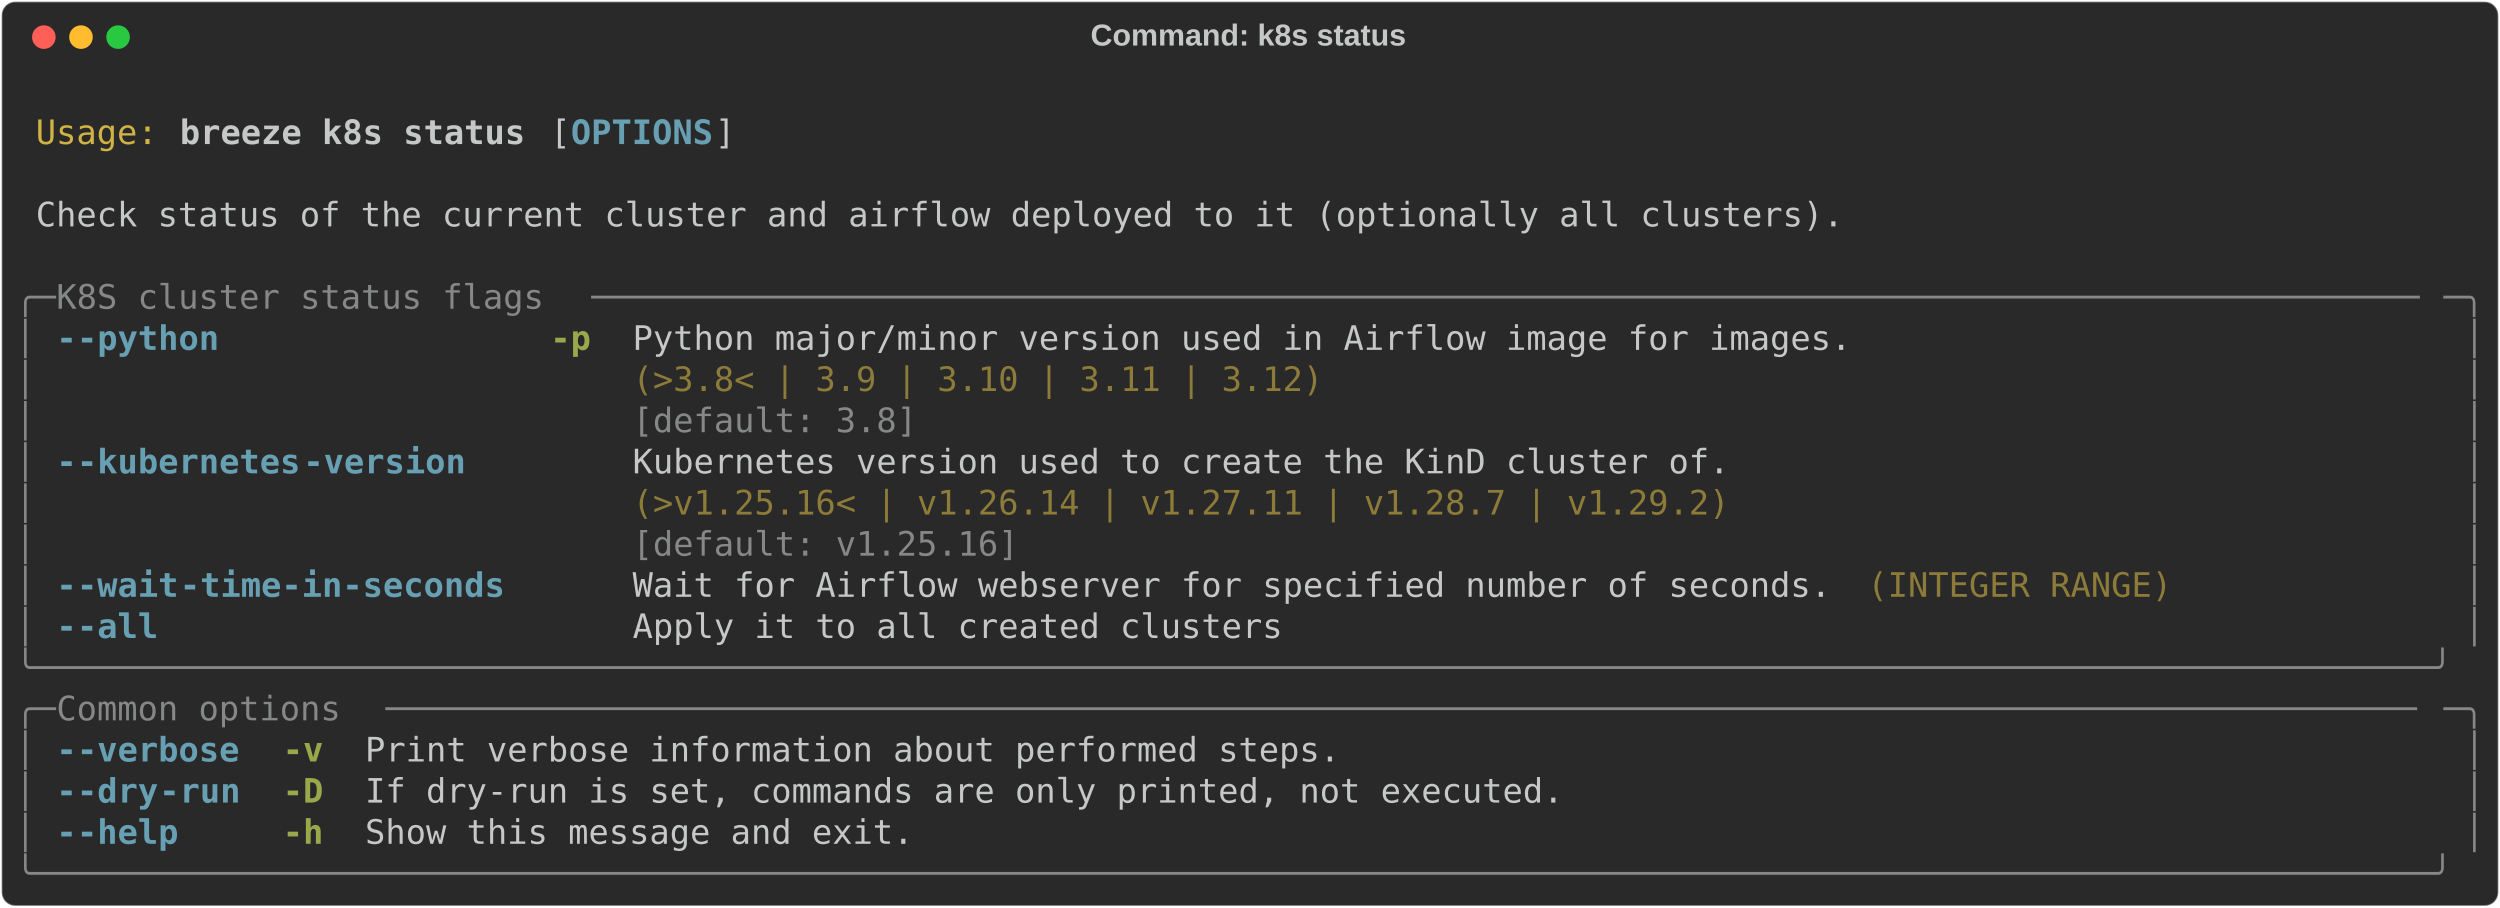
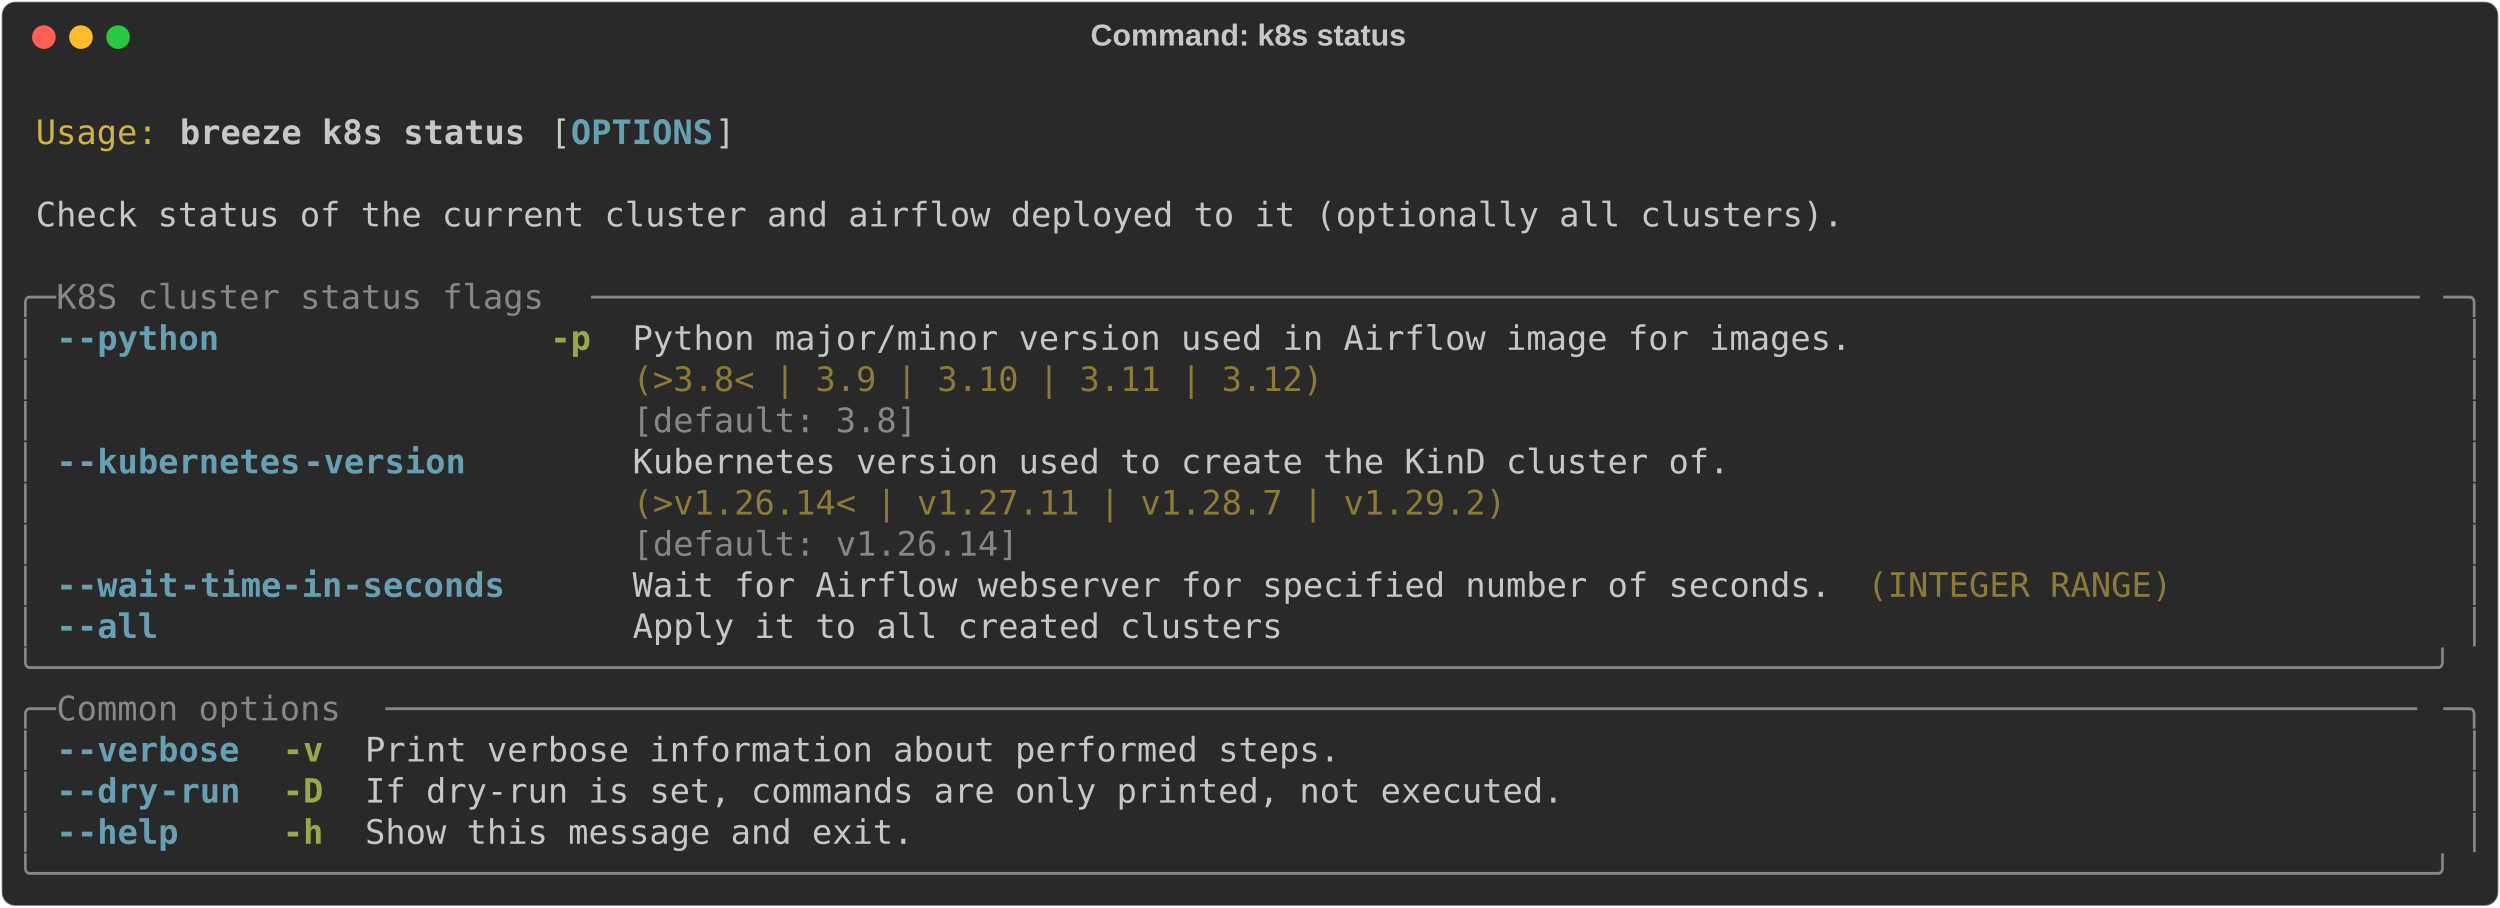
<svg xmlns="http://www.w3.org/2000/svg" class="rich-terminal" viewBox="0 0 1482 538.0">
  <style>

    @font-face {
        font-family: "Fira Code";
        src: local("FiraCode-Regular"),
                url("https://cdnjs.cloudflare.com/ajax/libs/firacode/6.2.0/woff2/FiraCode-Regular.woff2") format("woff2"),
                url("https://cdnjs.cloudflare.com/ajax/libs/firacode/6.2.0/woff/FiraCode-Regular.woff") format("woff");
        font-style: normal;
        font-weight: 400;
    }
    @font-face {
        font-family: "Fira Code";
        src: local("FiraCode-Bold"),
                url("https://cdnjs.cloudflare.com/ajax/libs/firacode/6.2.0/woff2/FiraCode-Bold.woff2") format("woff2"),
                url("https://cdnjs.cloudflare.com/ajax/libs/firacode/6.2.0/woff/FiraCode-Bold.woff") format("woff");
        font-style: bold;
        font-weight: 700;
    }

    .breeze-k8s-status-matrix {
        font-family: Fira Code, monospace;
        font-size: 20px;
        line-height: 24.4px;
        font-variant-east-asian: full-width;
    }

    .breeze-k8s-status-title {
        font-size: 18px;
        font-weight: bold;
        font-family: arial;
    }

    .breeze-k8s-status-r1 { fill: #c5c8c6 }
.breeze-k8s-status-r2 { fill: #d0b344 }
.breeze-k8s-status-r3 { fill: #c5c8c6;font-weight: bold }
.breeze-k8s-status-r4 { fill: #68a0b3;font-weight: bold }
.breeze-k8s-status-r5 { fill: #868887 }
.breeze-k8s-status-r6 { fill: #98a84b;font-weight: bold }
.breeze-k8s-status-r7 { fill: #8d7b39 }
    </style>
  <defs>
    <clipPath id="breeze-k8s-status-clip-terminal">
      <rect x="0" y="0" width="1463.0" height="487.0" />
    </clipPath>
    <clipPath id="breeze-k8s-status-line-0">
      <rect x="0" y="1.5" width="1464" height="24.65" />
    </clipPath>
    <clipPath id="breeze-k8s-status-line-1">
      <rect x="0" y="25.9" width="1464" height="24.65" />
    </clipPath>
    <clipPath id="breeze-k8s-status-line-2">
      <rect x="0" y="50.3" width="1464" height="24.65" />
    </clipPath>
    <clipPath id="breeze-k8s-status-line-3">
      <rect x="0" y="74.7" width="1464" height="24.65" />
    </clipPath>
    <clipPath id="breeze-k8s-status-line-4">
      <rect x="0" y="99.1" width="1464" height="24.65" />
    </clipPath>
    <clipPath id="breeze-k8s-status-line-5">
      <rect x="0" y="123.5" width="1464" height="24.65" />
    </clipPath>
    <clipPath id="breeze-k8s-status-line-6">
      <rect x="0" y="147.9" width="1464" height="24.65" />
    </clipPath>
    <clipPath id="breeze-k8s-status-line-7">
      <rect x="0" y="172.3" width="1464" height="24.65" />
    </clipPath>
    <clipPath id="breeze-k8s-status-line-8">
      <rect x="0" y="196.7" width="1464" height="24.65" />
    </clipPath>
    <clipPath id="breeze-k8s-status-line-9">
      <rect x="0" y="221.1" width="1464" height="24.65" />
    </clipPath>
    <clipPath id="breeze-k8s-status-line-10">
      <rect x="0" y="245.5" width="1464" height="24.65" />
    </clipPath>
    <clipPath id="breeze-k8s-status-line-11">
      <rect x="0" y="269.9" width="1464" height="24.65" />
    </clipPath>
    <clipPath id="breeze-k8s-status-line-12">
      <rect x="0" y="294.3" width="1464" height="24.65" />
    </clipPath>
    <clipPath id="breeze-k8s-status-line-13">
      <rect x="0" y="318.7" width="1464" height="24.65" />
    </clipPath>
    <clipPath id="breeze-k8s-status-line-14">
      <rect x="0" y="343.1" width="1464" height="24.65" />
    </clipPath>
    <clipPath id="breeze-k8s-status-line-15">
      <rect x="0" y="367.5" width="1464" height="24.65" />
    </clipPath>
    <clipPath id="breeze-k8s-status-line-16">
      <rect x="0" y="391.9" width="1464" height="24.65" />
    </clipPath>
    <clipPath id="breeze-k8s-status-line-17">
      <rect x="0" y="416.3" width="1464" height="24.65" />
    </clipPath>
    <clipPath id="breeze-k8s-status-line-18">
      <rect x="0" y="440.7" width="1464" height="24.65" />
    </clipPath>
  </defs>
  <rect fill="#292929" stroke="rgba(255,255,255,0.35)" stroke-width="1" x="1" y="1" width="1480" height="536" rx="8" />
  <text class="breeze-k8s-status-title" fill="#c5c8c6" text-anchor="middle" x="740" y="27">Command: k8s status</text>
  <g transform="translate(26,22)">
    <circle cx="0" cy="0" r="7" fill="#ff5f57" />
    <circle cx="22" cy="0" r="7" fill="#febc2e" />
    <circle cx="44" cy="0" r="7" fill="#28c840" />
  </g>
  <g transform="translate(9, 41)" clip-path="url(#breeze-k8s-status-clip-terminal)">
    <g class="breeze-k8s-status-matrix">
      <text class="breeze-k8s-status-r1" x="1464" y="20" textLength="12.2" clip-path="url(#breeze-k8s-status-line-0)">
</text>
      <text class="breeze-k8s-status-r2" x="12.2" y="44.4" textLength="73.2" clip-path="url(#breeze-k8s-status-line-1)">Usage:</text>
      <text class="breeze-k8s-status-r3" x="97.6" y="44.4" textLength="207.4" clip-path="url(#breeze-k8s-status-line-1)">breeze k8s status</text>
      <text class="breeze-k8s-status-r1" x="317.2" y="44.4" textLength="12.2" clip-path="url(#breeze-k8s-status-line-1)">[</text>
      <text class="breeze-k8s-status-r4" x="329.4" y="44.4" textLength="85.4" clip-path="url(#breeze-k8s-status-line-1)">OPTIONS</text>
      <text class="breeze-k8s-status-r1" x="414.8" y="44.4" textLength="12.2" clip-path="url(#breeze-k8s-status-line-1)">]</text>
      <text class="breeze-k8s-status-r1" x="1464" y="44.4" textLength="12.2" clip-path="url(#breeze-k8s-status-line-1)">
</text>
      <text class="breeze-k8s-status-r1" x="1464" y="68.8" textLength="12.2" clip-path="url(#breeze-k8s-status-line-2)">
</text>
      <text class="breeze-k8s-status-r1" x="12.2" y="93.2" textLength="1085.8" clip-path="url(#breeze-k8s-status-line-3)">Check status of the current cluster and airflow deployed to it (optionally all clusters).</text>
      <text class="breeze-k8s-status-r1" x="1464" y="93.2" textLength="12.2" clip-path="url(#breeze-k8s-status-line-3)">
</text>
      <text class="breeze-k8s-status-r1" x="1464" y="117.6" textLength="12.2" clip-path="url(#breeze-k8s-status-line-4)">
</text>
      <text class="breeze-k8s-status-r5" x="0" y="142" textLength="24.4" clip-path="url(#breeze-k8s-status-line-5)">╭─</text>
      <text class="breeze-k8s-status-r5" x="24.4" y="142" textLength="317.2" clip-path="url(#breeze-k8s-status-line-5)"> K8S cluster status flags </text>
      <text class="breeze-k8s-status-r5" x="341.6" y="142" textLength="1098" clip-path="url(#breeze-k8s-status-line-5)">──────────────────────────────────────────────────────────────────────────────────────────</text>
      <text class="breeze-k8s-status-r5" x="1439.6" y="142" textLength="24.4" clip-path="url(#breeze-k8s-status-line-5)">─╮</text>
      <text class="breeze-k8s-status-r1" x="1464" y="142" textLength="12.2" clip-path="url(#breeze-k8s-status-line-5)">
</text>
      <text class="breeze-k8s-status-r5" x="0" y="166.4" textLength="12.2" clip-path="url(#breeze-k8s-status-line-6)">│</text>
      <text class="breeze-k8s-status-r4" x="24.4" y="166.4" textLength="12.2" clip-path="url(#breeze-k8s-status-line-6)">-</text>
      <text class="breeze-k8s-status-r4" x="36.6" y="166.4" textLength="85.4" clip-path="url(#breeze-k8s-status-line-6)">-python</text>
      <text class="breeze-k8s-status-r6" x="317.2" y="166.4" textLength="24.4" clip-path="url(#breeze-k8s-status-line-6)">-p</text>
      <text class="breeze-k8s-status-r1" x="366" y="166.4" textLength="732" clip-path="url(#breeze-k8s-status-line-6)">Python major/minor version used in Airflow image for images.</text>
      <text class="breeze-k8s-status-r5" x="1451.8" y="166.4" textLength="12.2" clip-path="url(#breeze-k8s-status-line-6)">│</text>
      <text class="breeze-k8s-status-r1" x="1464" y="166.4" textLength="12.2" clip-path="url(#breeze-k8s-status-line-6)">
</text>
      <text class="breeze-k8s-status-r5" x="0" y="190.8" textLength="12.2" clip-path="url(#breeze-k8s-status-line-7)">│</text>
      <text class="breeze-k8s-status-r7" x="366" y="190.8" textLength="732" clip-path="url(#breeze-k8s-status-line-7)">(&gt;3.8&lt; | 3.9 | 3.10 | 3.11 | 3.12)                          </text>
      <text class="breeze-k8s-status-r5" x="1451.8" y="190.8" textLength="12.2" clip-path="url(#breeze-k8s-status-line-7)">│</text>
      <text class="breeze-k8s-status-r1" x="1464" y="190.8" textLength="12.2" clip-path="url(#breeze-k8s-status-line-7)">
</text>
      <text class="breeze-k8s-status-r5" x="0" y="215.2" textLength="12.2" clip-path="url(#breeze-k8s-status-line-8)">│</text>
      <text class="breeze-k8s-status-r5" x="366" y="215.2" textLength="732" clip-path="url(#breeze-k8s-status-line-8)">[default: 3.8]                                              </text>
      <text class="breeze-k8s-status-r5" x="1451.8" y="215.2" textLength="12.2" clip-path="url(#breeze-k8s-status-line-8)">│</text>
      <text class="breeze-k8s-status-r1" x="1464" y="215.2" textLength="12.2" clip-path="url(#breeze-k8s-status-line-8)">
</text>
      <text class="breeze-k8s-status-r5" x="0" y="239.6" textLength="12.2" clip-path="url(#breeze-k8s-status-line-9)">│</text>
      <text class="breeze-k8s-status-r4" x="24.4" y="239.6" textLength="12.2" clip-path="url(#breeze-k8s-status-line-9)">-</text>
      <text class="breeze-k8s-status-r4" x="36.6" y="239.6" textLength="134.2" clip-path="url(#breeze-k8s-status-line-9)">-kubernetes</text>
      <text class="breeze-k8s-status-r4" x="170.8" y="239.6" textLength="97.6" clip-path="url(#breeze-k8s-status-line-9)">-version</text>
      <text class="breeze-k8s-status-r1" x="366" y="239.6" textLength="658.8" clip-path="url(#breeze-k8s-status-line-9)">Kubernetes version used to create the KinD cluster of.</text>
      <text class="breeze-k8s-status-r5" x="1451.8" y="239.6" textLength="12.2" clip-path="url(#breeze-k8s-status-line-9)">│</text>
      <text class="breeze-k8s-status-r1" x="1464" y="239.6" textLength="12.2" clip-path="url(#breeze-k8s-status-line-9)">
</text>
      <text class="breeze-k8s-status-r5" x="0" y="264" textLength="12.2" clip-path="url(#breeze-k8s-status-line-10)">│</text>
-       <text class="breeze-k8s-status-r7" x="366" y="264" textLength="658.8" clip-path="url(#breeze-k8s-status-line-10)">(&gt;v1.25.16&lt; | v1.26.14 | v1.27.11 | v1.28.7 | v1.29.2)</text>
+       <text class="breeze-k8s-status-r7" x="366" y="264" textLength="658.8" clip-path="url(#breeze-k8s-status-line-10)">(&gt;v1.26.14&lt; | v1.27.11 | v1.28.7 | v1.29.2)           </text>
      <text class="breeze-k8s-status-r5" x="1451.8" y="264" textLength="12.2" clip-path="url(#breeze-k8s-status-line-10)">│</text>
      <text class="breeze-k8s-status-r1" x="1464" y="264" textLength="12.2" clip-path="url(#breeze-k8s-status-line-10)">
</text>
      <text class="breeze-k8s-status-r5" x="0" y="288.4" textLength="12.2" clip-path="url(#breeze-k8s-status-line-11)">│</text>
-       <text class="breeze-k8s-status-r5" x="366" y="288.4" textLength="658.8" clip-path="url(#breeze-k8s-status-line-11)">[default: v1.25.16]                                   </text>
+       <text class="breeze-k8s-status-r5" x="366" y="288.4" textLength="658.8" clip-path="url(#breeze-k8s-status-line-11)">[default: v1.26.14]                                   </text>
      <text class="breeze-k8s-status-r5" x="1451.8" y="288.4" textLength="12.2" clip-path="url(#breeze-k8s-status-line-11)">│</text>
      <text class="breeze-k8s-status-r1" x="1464" y="288.4" textLength="12.2" clip-path="url(#breeze-k8s-status-line-11)">
</text>
      <text class="breeze-k8s-status-r5" x="0" y="312.8" textLength="12.2" clip-path="url(#breeze-k8s-status-line-12)">│</text>
      <text class="breeze-k8s-status-r4" x="24.4" y="312.8" textLength="12.2" clip-path="url(#breeze-k8s-status-line-12)">-</text>
      <text class="breeze-k8s-status-r4" x="36.6" y="312.8" textLength="61" clip-path="url(#breeze-k8s-status-line-12)">-wait</text>
      <text class="breeze-k8s-status-r4" x="97.6" y="312.8" textLength="195.2" clip-path="url(#breeze-k8s-status-line-12)">-time-in-seconds</text>
      <text class="breeze-k8s-status-r1" x="366" y="312.8" textLength="719.8" clip-path="url(#breeze-k8s-status-line-12)">Wait for Airflow webserver for specified number of seconds.</text>
      <text class="breeze-k8s-status-r7" x="1098" y="312.8" textLength="183" clip-path="url(#breeze-k8s-status-line-12)">(INTEGER RANGE)</text>
      <text class="breeze-k8s-status-r5" x="1451.8" y="312.8" textLength="12.2" clip-path="url(#breeze-k8s-status-line-12)">│</text>
      <text class="breeze-k8s-status-r1" x="1464" y="312.8" textLength="12.2" clip-path="url(#breeze-k8s-status-line-12)">
</text>
      <text class="breeze-k8s-status-r5" x="0" y="337.2" textLength="12.2" clip-path="url(#breeze-k8s-status-line-13)">│</text>
      <text class="breeze-k8s-status-r4" x="24.4" y="337.2" textLength="12.2" clip-path="url(#breeze-k8s-status-line-13)">-</text>
      <text class="breeze-k8s-status-r4" x="36.6" y="337.2" textLength="48.8" clip-path="url(#breeze-k8s-status-line-13)">-all</text>
      <text class="breeze-k8s-status-r1" x="366" y="337.2" textLength="390.4" clip-path="url(#breeze-k8s-status-line-13)">Apply it to all created clusters</text>
      <text class="breeze-k8s-status-r5" x="1451.8" y="337.2" textLength="12.2" clip-path="url(#breeze-k8s-status-line-13)">│</text>
      <text class="breeze-k8s-status-r1" x="1464" y="337.2" textLength="12.2" clip-path="url(#breeze-k8s-status-line-13)">
</text>
      <text class="breeze-k8s-status-r5" x="0" y="361.6" textLength="1464" clip-path="url(#breeze-k8s-status-line-14)">╰──────────────────────────────────────────────────────────────────────────────────────────────────────────────────────╯</text>
      <text class="breeze-k8s-status-r1" x="1464" y="361.6" textLength="12.2" clip-path="url(#breeze-k8s-status-line-14)">
</text>
      <text class="breeze-k8s-status-r5" x="0" y="386" textLength="24.4" clip-path="url(#breeze-k8s-status-line-15)">╭─</text>
      <text class="breeze-k8s-status-r5" x="24.4" y="386" textLength="195.2" clip-path="url(#breeze-k8s-status-line-15)"> Common options </text>
      <text class="breeze-k8s-status-r5" x="219.6" y="386" textLength="1220" clip-path="url(#breeze-k8s-status-line-15)">────────────────────────────────────────────────────────────────────────────────────────────────────</text>
      <text class="breeze-k8s-status-r5" x="1439.6" y="386" textLength="24.4" clip-path="url(#breeze-k8s-status-line-15)">─╮</text>
      <text class="breeze-k8s-status-r1" x="1464" y="386" textLength="12.2" clip-path="url(#breeze-k8s-status-line-15)">
</text>
      <text class="breeze-k8s-status-r5" x="0" y="410.4" textLength="12.2" clip-path="url(#breeze-k8s-status-line-16)">│</text>
      <text class="breeze-k8s-status-r4" x="24.4" y="410.4" textLength="12.2" clip-path="url(#breeze-k8s-status-line-16)">-</text>
      <text class="breeze-k8s-status-r4" x="36.6" y="410.4" textLength="97.6" clip-path="url(#breeze-k8s-status-line-16)">-verbose</text>
      <text class="breeze-k8s-status-r6" x="158.6" y="410.4" textLength="24.4" clip-path="url(#breeze-k8s-status-line-16)">-v</text>
      <text class="breeze-k8s-status-r1" x="207.4" y="410.4" textLength="585.6" clip-path="url(#breeze-k8s-status-line-16)">Print verbose information about performed steps.</text>
      <text class="breeze-k8s-status-r5" x="1451.8" y="410.4" textLength="12.2" clip-path="url(#breeze-k8s-status-line-16)">│</text>
      <text class="breeze-k8s-status-r1" x="1464" y="410.4" textLength="12.2" clip-path="url(#breeze-k8s-status-line-16)">
</text>
      <text class="breeze-k8s-status-r5" x="0" y="434.8" textLength="12.2" clip-path="url(#breeze-k8s-status-line-17)">│</text>
      <text class="breeze-k8s-status-r4" x="24.4" y="434.8" textLength="12.2" clip-path="url(#breeze-k8s-status-line-17)">-</text>
      <text class="breeze-k8s-status-r4" x="36.6" y="434.8" textLength="48.8" clip-path="url(#breeze-k8s-status-line-17)">-dry</text>
      <text class="breeze-k8s-status-r4" x="85.4" y="434.8" textLength="48.8" clip-path="url(#breeze-k8s-status-line-17)">-run</text>
      <text class="breeze-k8s-status-r6" x="158.6" y="434.8" textLength="24.4" clip-path="url(#breeze-k8s-status-line-17)">-D</text>
      <text class="breeze-k8s-status-r1" x="207.4" y="434.8" textLength="719.8" clip-path="url(#breeze-k8s-status-line-17)">If dry-run is set, commands are only printed, not executed.</text>
      <text class="breeze-k8s-status-r5" x="1451.8" y="434.8" textLength="12.2" clip-path="url(#breeze-k8s-status-line-17)">│</text>
      <text class="breeze-k8s-status-r1" x="1464" y="434.8" textLength="12.2" clip-path="url(#breeze-k8s-status-line-17)">
</text>
      <text class="breeze-k8s-status-r5" x="0" y="459.2" textLength="12.2" clip-path="url(#breeze-k8s-status-line-18)">│</text>
      <text class="breeze-k8s-status-r4" x="24.4" y="459.2" textLength="12.2" clip-path="url(#breeze-k8s-status-line-18)">-</text>
      <text class="breeze-k8s-status-r4" x="36.6" y="459.2" textLength="61" clip-path="url(#breeze-k8s-status-line-18)">-help</text>
      <text class="breeze-k8s-status-r6" x="158.6" y="459.2" textLength="24.4" clip-path="url(#breeze-k8s-status-line-18)">-h</text>
      <text class="breeze-k8s-status-r1" x="207.4" y="459.2" textLength="329.4" clip-path="url(#breeze-k8s-status-line-18)">Show this message and exit.</text>
      <text class="breeze-k8s-status-r5" x="1451.8" y="459.2" textLength="12.2" clip-path="url(#breeze-k8s-status-line-18)">│</text>
      <text class="breeze-k8s-status-r1" x="1464" y="459.2" textLength="12.2" clip-path="url(#breeze-k8s-status-line-18)">
</text>
      <text class="breeze-k8s-status-r5" x="0" y="483.6" textLength="1464" clip-path="url(#breeze-k8s-status-line-19)">╰──────────────────────────────────────────────────────────────────────────────────────────────────────────────────────╯</text>
      <text class="breeze-k8s-status-r1" x="1464" y="483.6" textLength="12.2" clip-path="url(#breeze-k8s-status-line-19)">
</text>
    </g>
  </g>
</svg>
